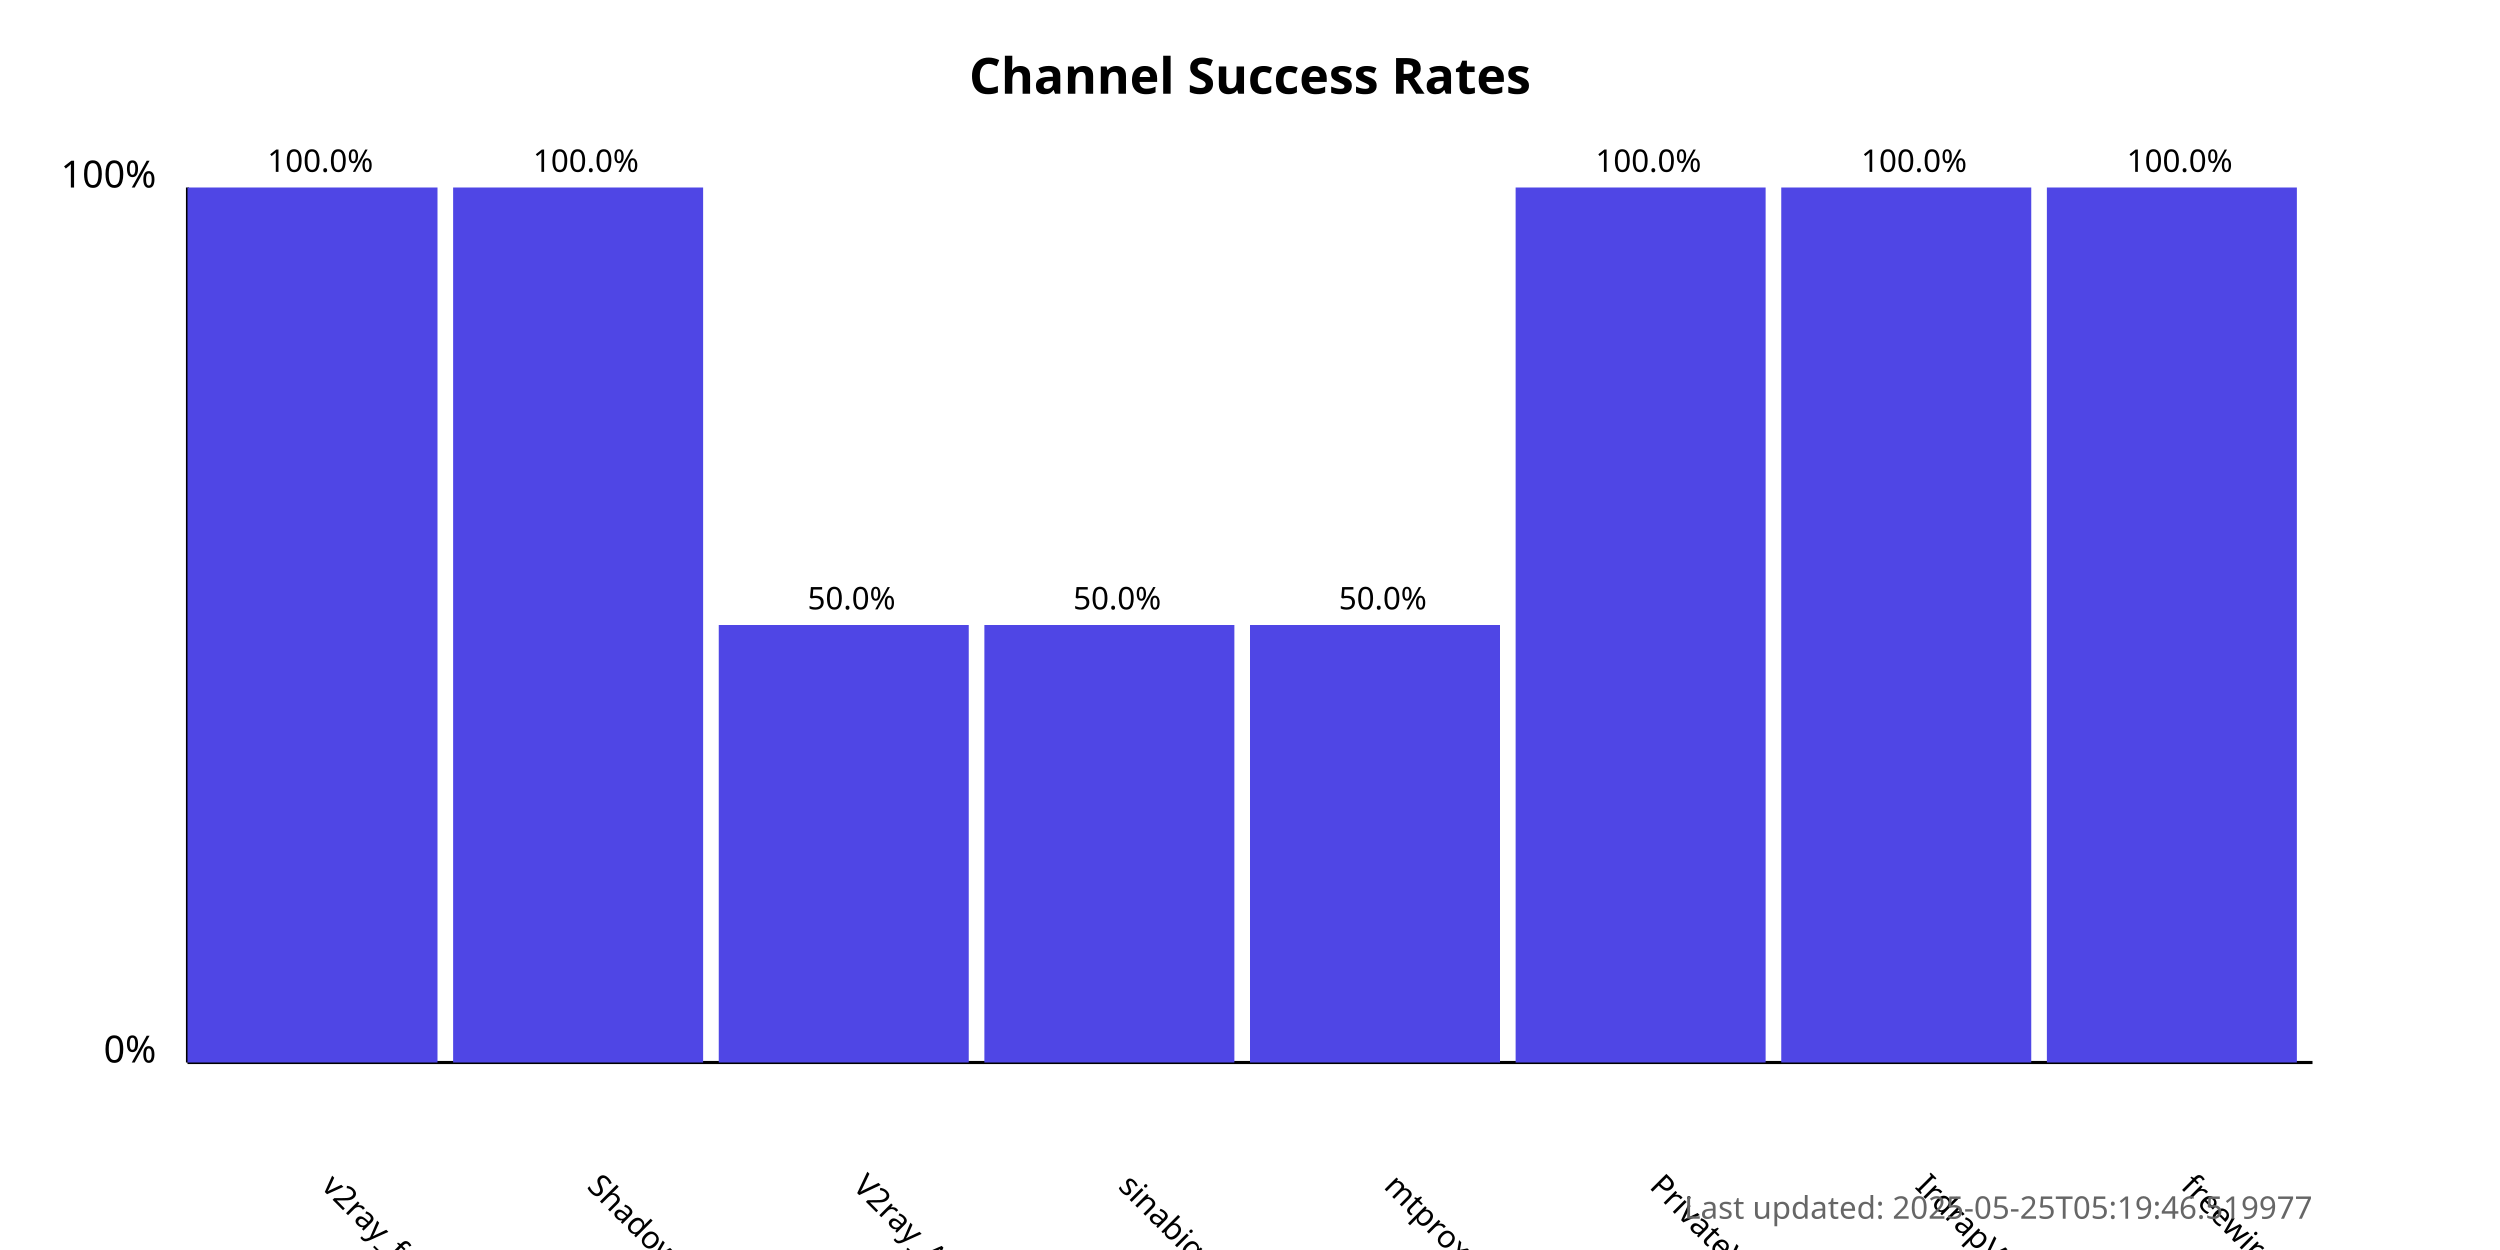
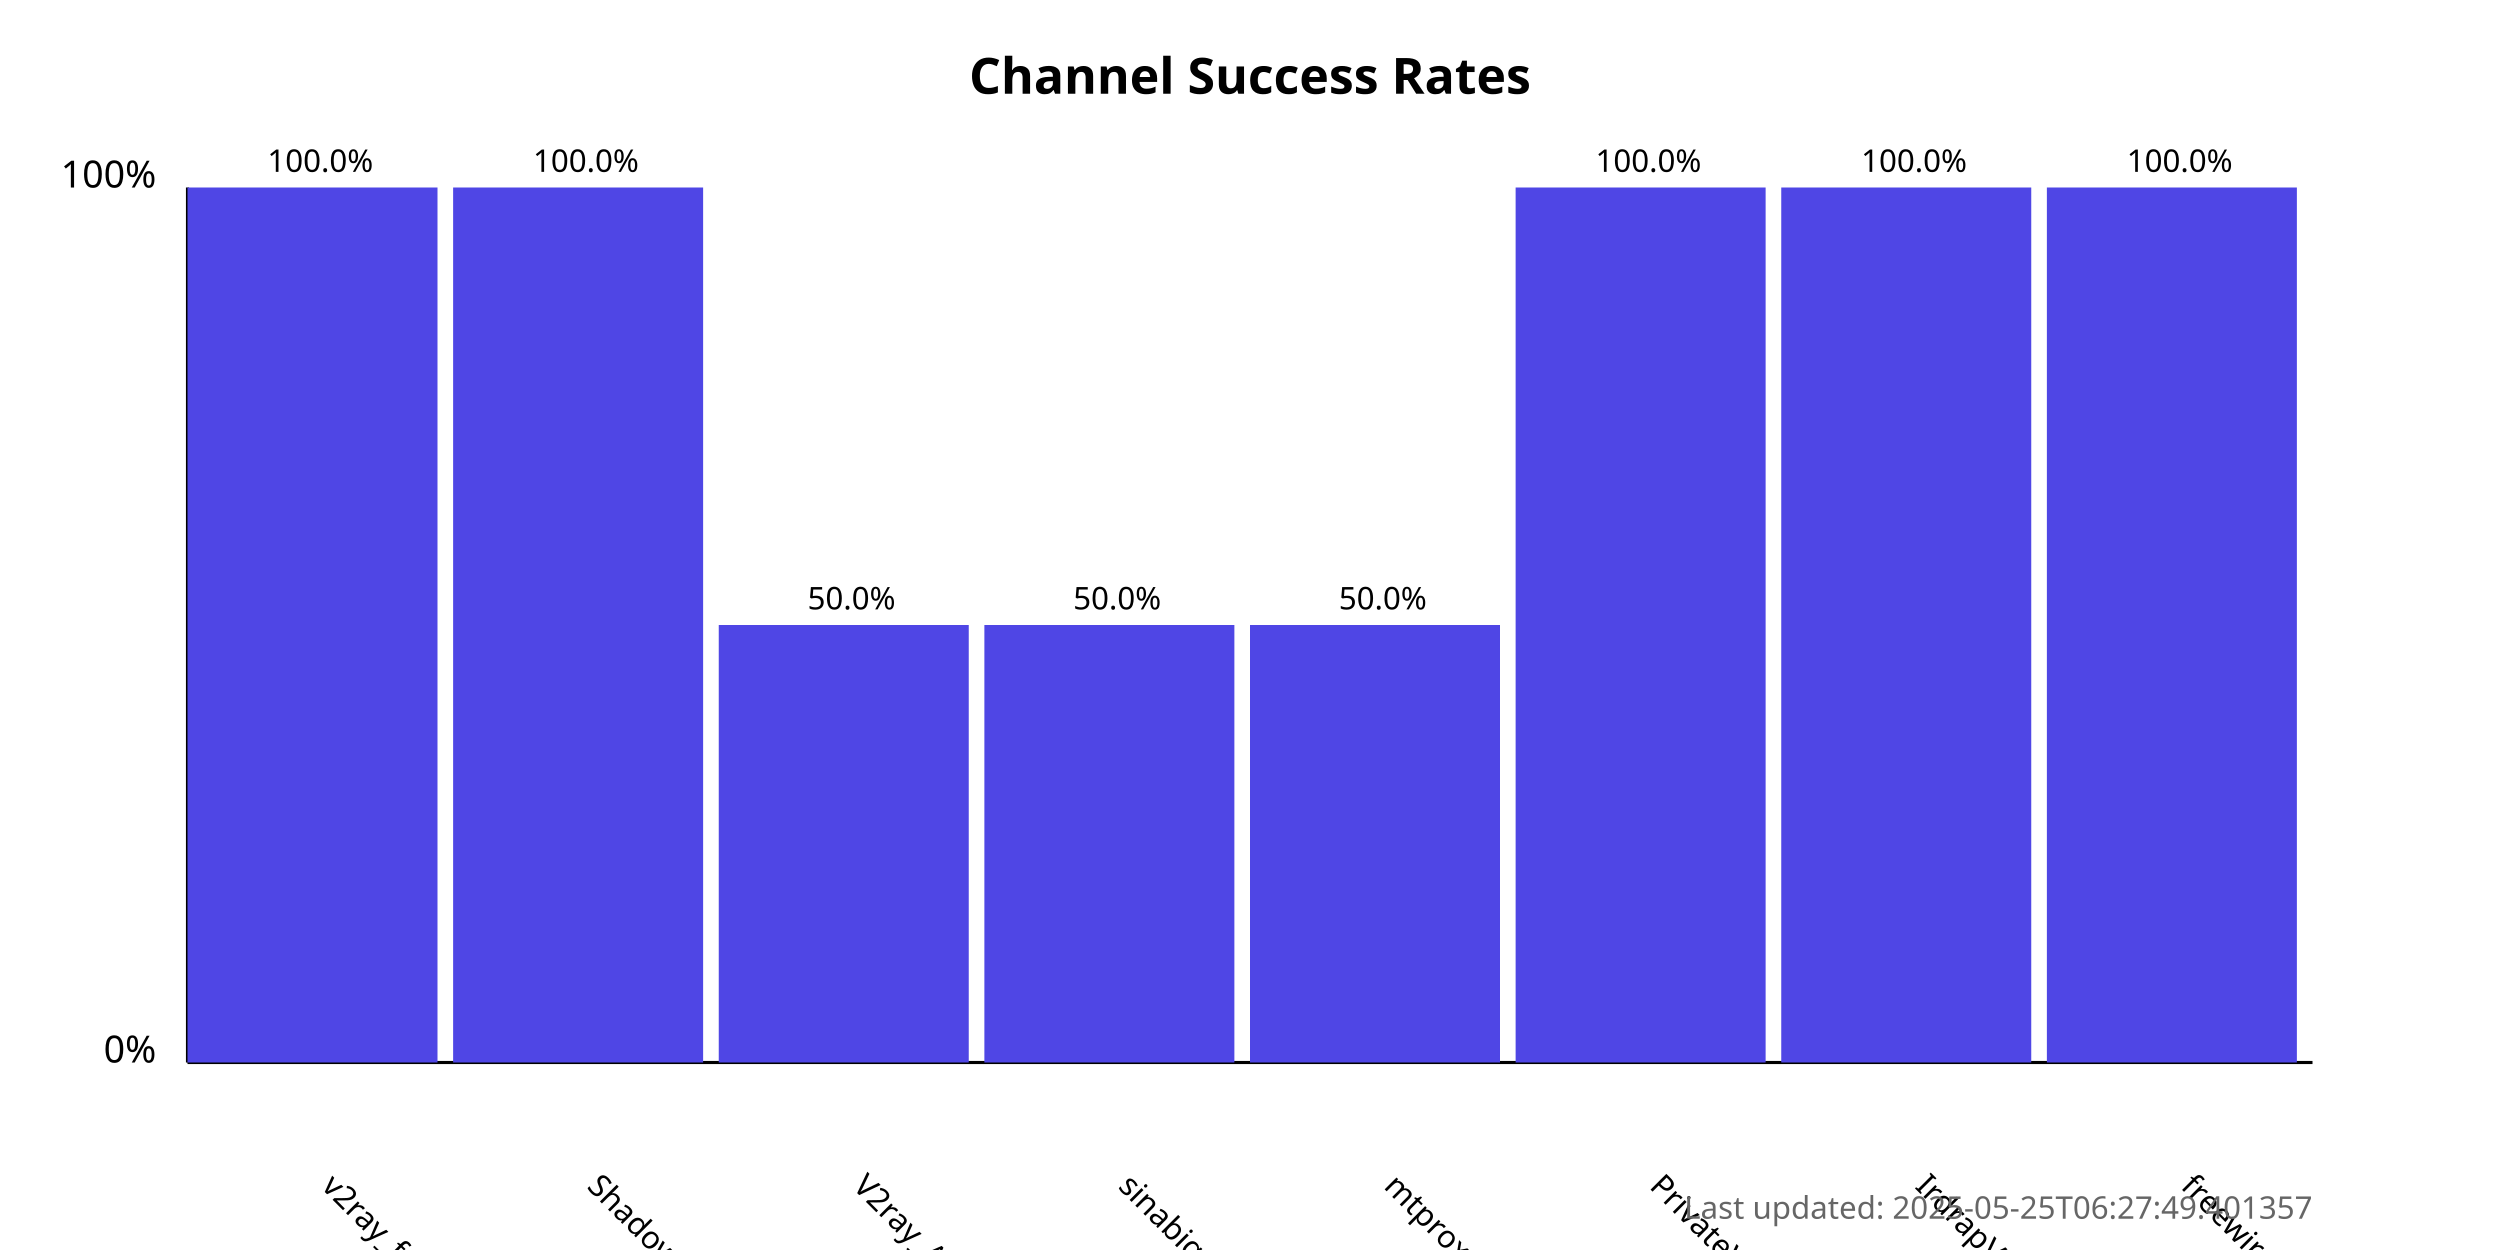
<svg xmlns="http://www.w3.org/2000/svg" width="800" height="400">
  <style>
            .chart-title { font: bold 16px sans-serif; }
            .axis-label { font: 12px sans-serif; }
            .tick-label { font: 10px sans-serif; }
            .bar { fill: #4f46e5; }
            .bar:hover { fill: #6366f1; }
            .timestamp { font: 10px sans-serif; fill: #666; }
        </style>
  <text x="400.0" y="30" text-anchor="middle" class="chart-title">
            Channel Success Rates
        </text>
  <line x1="60" y1="340" x2="60" y2="60" stroke="black" stroke-width="1" />
  <line x1="60" y1="340" x2="740" y2="340" stroke="black" stroke-width="1" />
  <text x="50" y="340" text-anchor="end" class="axis-label">0%</text>
  <text x="50" y="60" text-anchor="end" class="axis-label">100%</text>
  <g>
    <rect x="60" y="60.0" width="80.0" height="280.0" class="bar" />
    <text x="102.5" y="380" transform="rotate(45, 102.5, 380)" text-anchor="start" class="tick-label">
                v2ray_free_conf
            </text>
    <text x="102.5" y="55.0" text-anchor="middle" class="tick-label">
                100.0%
            </text>
  </g>
  <g>
    <rect x="145.0" y="60.0" width="80.0" height="280.0" class="bar" />
    <text x="187.5" y="380" transform="rotate(45, 187.5, 380)" text-anchor="start" class="tick-label">
                ShadowProxy66
            </text>
    <text x="187.5" y="55.0" text-anchor="middle" class="tick-label">
                100.0%
            </text>
  </g>
  <g>
    <rect x="230.0" y="200.0" width="80.0" height="140.0" class="bar" />
    <text x="272.5" y="380" transform="rotate(45, 272.5, 380)" text-anchor="start" class="tick-label">
                V2ray_Alpha
            </text>
    <text x="272.5" y="195.0" text-anchor="middle" class="tick-label">
                50.0%
            </text>
  </g>
  <g>
    <rect x="315.0" y="200.0" width="80.0" height="140.0" class="bar" />
    <text x="357.5" y="380" transform="rotate(45, 357.5, 380)" text-anchor="start" class="tick-label">
                sinabigo
            </text>
    <text x="357.5" y="195.0" text-anchor="middle" class="tick-label">
                50.0%
            </text>
  </g>
  <g>
    <rect x="400.0" y="200.0" width="80.0" height="140.0" class="bar" />
    <text x="442.5" y="380" transform="rotate(45, 442.5, 380)" text-anchor="start" class="tick-label">
                mtproxy_lists
            </text>
    <text x="442.5" y="195.0" text-anchor="middle" class="tick-label">
                50.0%
            </text>
  </g>
  <g>
    <rect x="485.0" y="60.0" width="80.0" height="280.0" class="bar" />
    <text x="527.5" y="380" transform="rotate(45, 527.5, 380)" text-anchor="start" class="tick-label">
                PrivateVPNs
            </text>
    <text x="527.5" y="55.0" text-anchor="middle" class="tick-label">
                100.0%
            </text>
  </g>
  <g>
    <rect x="570.0" y="60.0" width="80.0" height="280.0" class="bar" />
    <text x="612.5" y="380" transform="rotate(45, 612.5, 380)" text-anchor="start" class="tick-label">
                IrdrapVPNnews
            </text>
    <text x="612.5" y="55.0" text-anchor="middle" class="tick-label">
                100.0%
            </text>
  </g>
  <g>
    <rect x="655.0" y="60.0" width="80.0" height="280.0" class="bar" />
    <text x="697.5" y="380" transform="rotate(45, 697.5, 380)" text-anchor="start" class="tick-label">
                freewireguard
            </text>
    <text x="697.5" y="55.0" text-anchor="middle" class="tick-label">
                100.0%
            </text>
  </g>
  <text x="740" y="390" text-anchor="end" class="timestamp">
-             Last updated: 2025-05-25T05:19:46.519977
+             Last updated: 2025-05-25T06:27:49.401357
        </text>
</svg>
